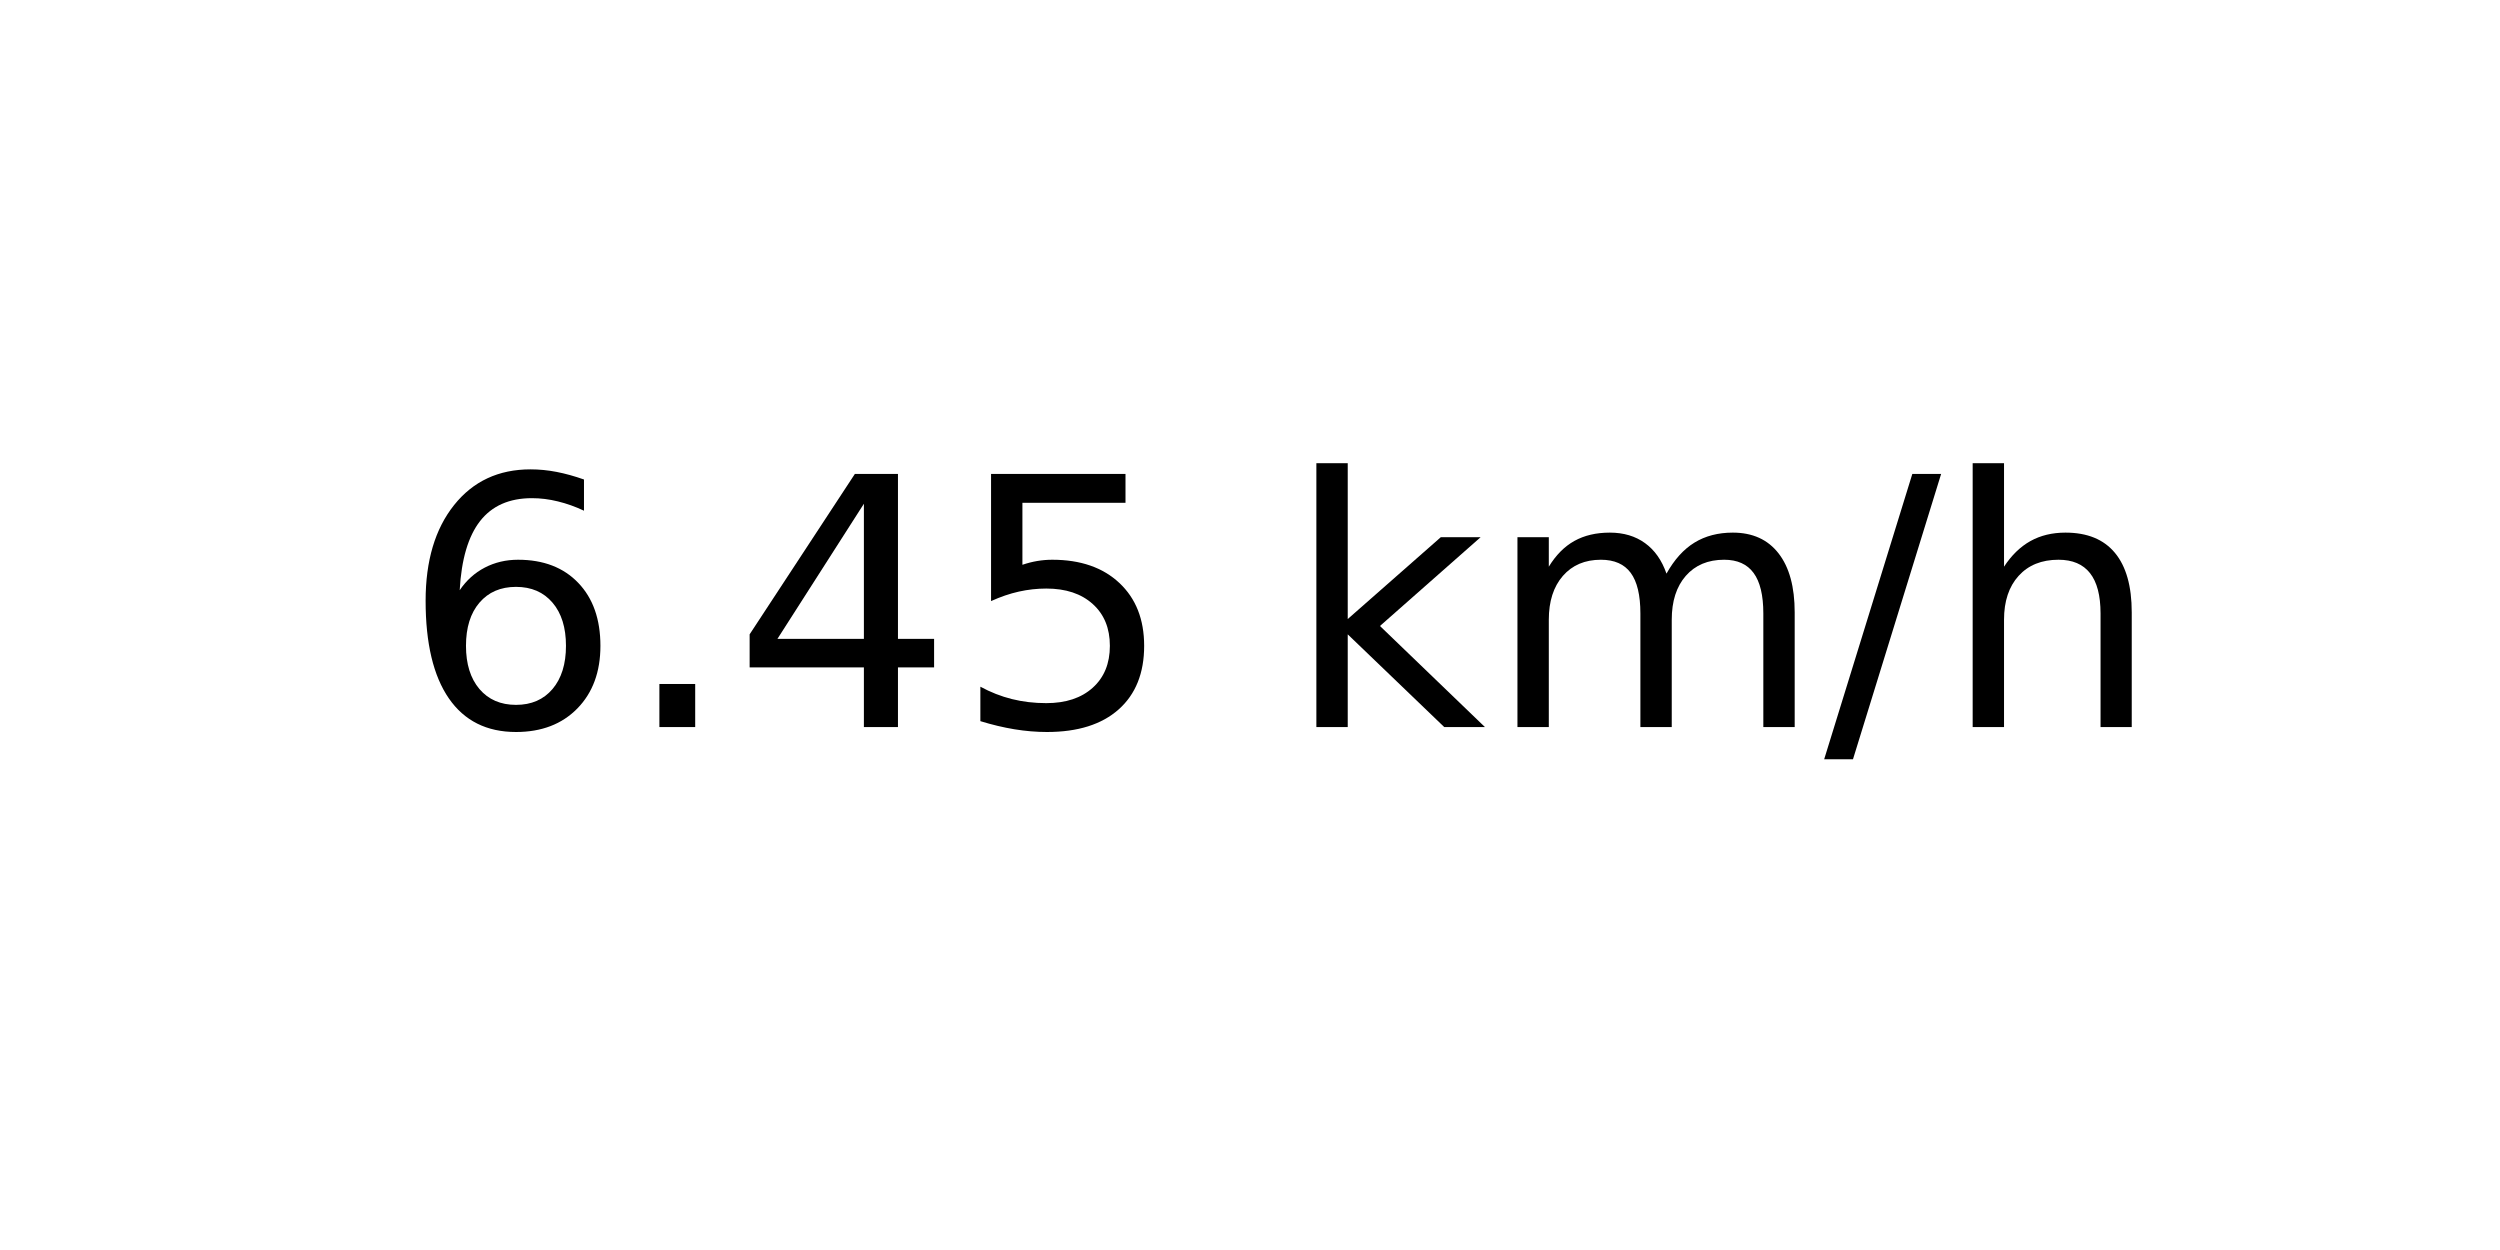
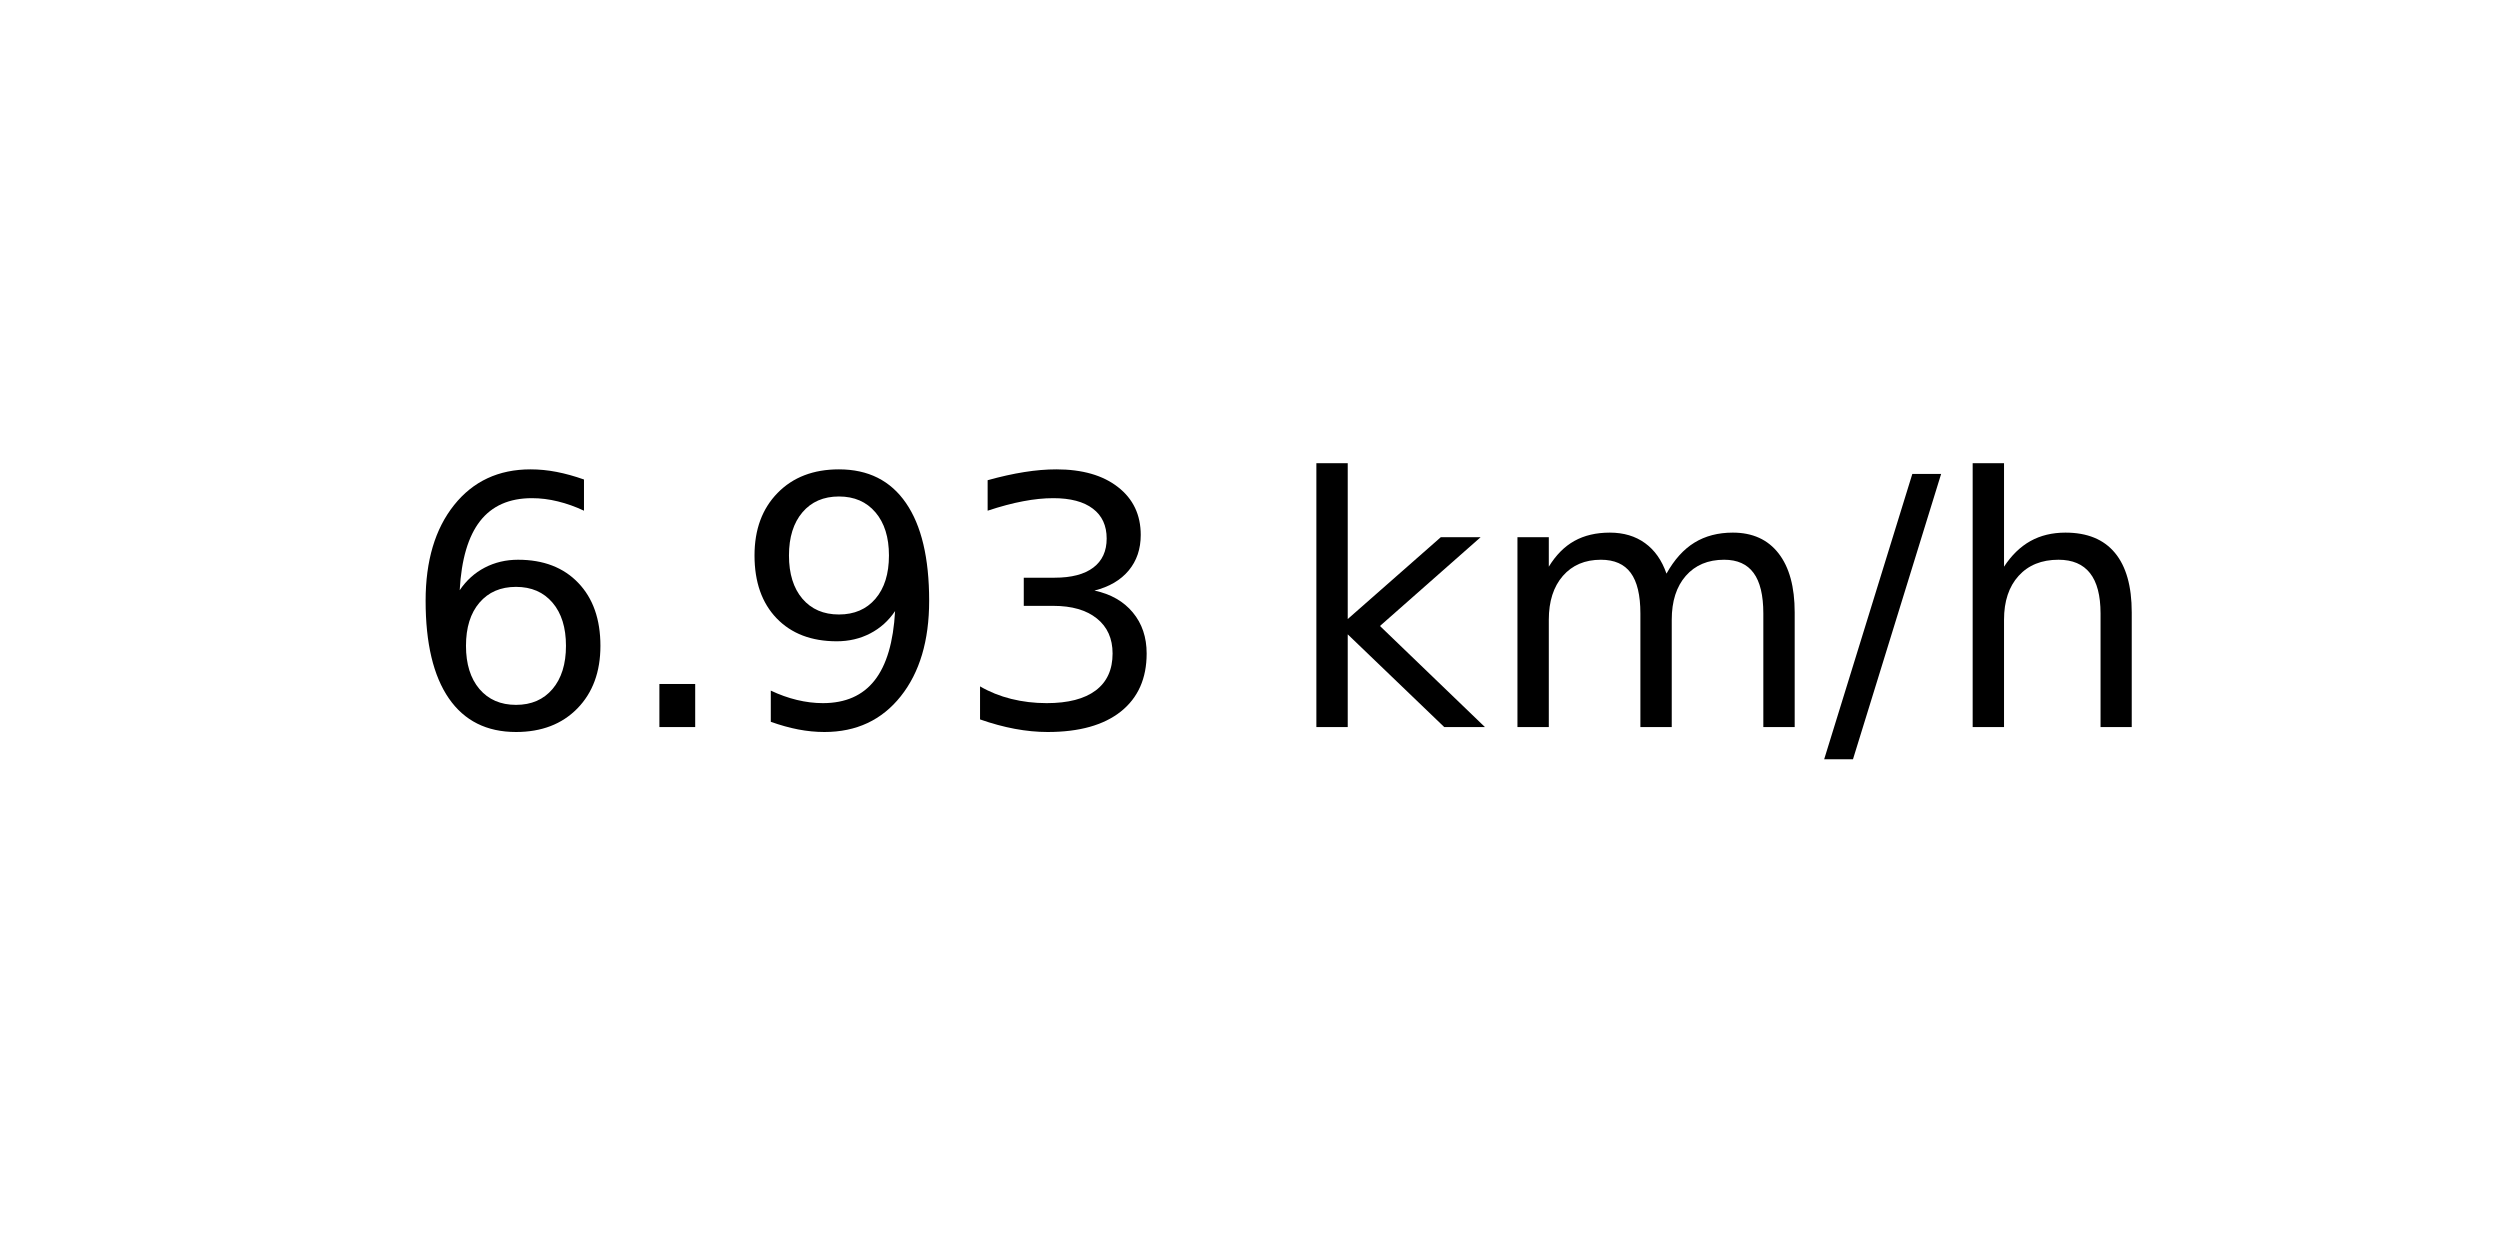
<svg xmlns="http://www.w3.org/2000/svg" xmlns:xlink="http://www.w3.org/1999/xlink" width="72pt" height="36pt" viewBox="0 0 72 36" version="1.1">
  <defs>
    <style type="text/css">*{stroke-linejoin: round; stroke-linecap: butt}</style>
  </defs>
  <g id="figure_1">
    <g id="axes_1">
      <g id="text_1">
        <g transform="translate(11.55937 20.93937) scale(0.1 -0.1)">
          <defs>
            <path id="DejaVuSans-36" d="M 2113 2584  Q 1688 2584 1439 2293  Q 1191 2003 1191 1497  Q 1191 994 1439 701  Q 1688 409 2113 409  Q 2538 409 2786 701  Q 3034 994 3034 1497  Q 3034 2003 2786 2293  Q 2538 2584 2113 2584  z M 3366 4563  L 3366 3988  Q 3128 4100 2886 4159  Q 2644 4219 2406 4219  Q 1781 4219 1451 3797  Q 1122 3375 1075 2522  Q 1259 2794 1537 2939  Q 1816 3084 2150 3084  Q 2853 3084 3261 2657  Q 3669 2231 3669 1497  Q 3669 778 3244 343  Q 2819 -91 2113 -91  Q 1303 -91 875 529  Q 447 1150 447 2328  Q 447 3434 972 4092  Q 1497 4750 2381 4750  Q 2619 4750 2861 4703  Q 3103 4656 3366 4563  z " transform="scale(0.015625)" />
            <path id="DejaVuSans-2e" d="M 684 794  L 1344 794  L 1344 0  L 684 0  L 684 794  z " transform="scale(0.015625)" />
-             <path id="DejaVuSans-34" d="M 2419 4116  L 825 1625  L 2419 1625  L 2419 4116  z M 2253 4666  L 3047 4666  L 3047 1625  L 3713 1625  L 3713 1100  L 3047 1100  L 3047 0  L 2419 0  L 2419 1100  L 313 1100  L 313 1709  L 2253 4666  z " transform="scale(0.015625)" />
-             <path id="DejaVuSans-35" d="M 691 4666  L 3169 4666  L 3169 4134  L 1269 4134  L 1269 2991  Q 1406 3038 1543 3061  Q 1681 3084 1819 3084  Q 2600 3084 3056 2656  Q 3513 2228 3513 1497  Q 3513 744 3044 326  Q 2575 -91 1722 -91  Q 1428 -91 1123 -41  Q 819 9 494 109  L 494 744  Q 775 591 1075 516  Q 1375 441 1709 441  Q 2250 441 2565 725  Q 2881 1009 2881 1497  Q 2881 1984 2565 2268  Q 2250 2553 1709 2553  Q 1456 2553 1204 2497  Q 953 2441 691 2322  L 691 4666  z " transform="scale(0.015625)" />
+             <path id="DejaVuSans-39" d="M 703 97  L 703 672  Q 941 559 1184 500  Q 1428 441 1663 441  Q 2288 441 2617 861  Q 2947 1281 2994 2138  Q 2813 1869 2534 1725  Q 2256 1581 1919 1581  Q 1219 1581 811 2004  Q 403 2428 403 3163  Q 403 3881 828 4315  Q 1253 4750 1959 4750  Q 2769 4750 3195 4129  Q 3622 3509 3622 2328  Q 3622 1225 3098 567  Q 2575 -91 1691 -91  Q 1453 -91 1209 -44  Q 966 3 703 97  z M 1959 2075  Q 2384 2075 2632 2365  Q 2881 2656 2881 3163  Q 2881 3666 2632 3958  Q 2384 4250 1959 4250  Q 1534 4250 1286 3958  Q 1038 3666 1038 3163  Q 1038 2656 1286 2365  Q 1534 2075 1959 2075  z " transform="scale(0.015625)" />
+             <path id="DejaVuSans-33" d="M 2597 2516  Q 3050 2419 3304 2112  Q 3559 1806 3559 1356  Q 3559 666 3084 287  Q 2609 -91 1734 -91  Q 1441 -91 1130 -33  Q 819 25 488 141  L 488 750  Q 750 597 1062 519  Q 1375 441 1716 441  Q 2309 441 2620 675  Q 2931 909 2931 1356  Q 2931 1769 2642 2001  Q 2353 2234 1838 2234  L 1294 2234  L 1294 2753  L 1863 2753  Q 2328 2753 2575 2939  Q 2822 3125 2822 3475  Q 2822 3834 2567 4026  Q 2313 4219 1838 4219  Q 1578 4219 1281 4162  Q 984 4106 628 3988  L 628 4550  Q 988 4650 1302 4700  Q 1616 4750 1894 4750  Q 2613 4750 3031 4423  Q 3450 4097 3450 3541  Q 3450 3153 3228 2886  Q 3006 2619 2597 2516  z " transform="scale(0.015625)" />
            <path id="DejaVuSans-20" transform="scale(0.015625)" />
            <path id="DejaVuSans-6b" d="M 581 4863  L 1159 4863  L 1159 1991  L 2875 3500  L 3609 3500  L 1753 1863  L 3688 0  L 2938 0  L 1159 1709  L 1159 0  L 581 0  L 581 4863  z " transform="scale(0.015625)" />
            <path id="DejaVuSans-6d" d="M 3328 2828  Q 3544 3216 3844 3400  Q 4144 3584 4550 3584  Q 5097 3584 5394 3201  Q 5691 2819 5691 2113  L 5691 0  L 5113 0  L 5113 2094  Q 5113 2597 4934 2840  Q 4756 3084 4391 3084  Q 3944 3084 3684 2787  Q 3425 2491 3425 1978  L 3425 0  L 2847 0  L 2847 2094  Q 2847 2600 2669 2842  Q 2491 3084 2119 3084  Q 1678 3084 1418 2786  Q 1159 2488 1159 1978  L 1159 0  L 581 0  L 581 3500  L 1159 3500  L 1159 2956  Q 1356 3278 1631 3431  Q 1906 3584 2284 3584  Q 2666 3584 2933 3390  Q 3200 3197 3328 2828  z " transform="scale(0.015625)" />
            <path id="DejaVuSans-2f" d="M 1625 4666  L 2156 4666  L 531 -594  L 0 -594  L 1625 4666  z " transform="scale(0.015625)" />
            <path id="DejaVuSans-68" d="M 3513 2113  L 3513 0  L 2938 0  L 2938 2094  Q 2938 2591 2744 2837  Q 2550 3084 2163 3084  Q 1697 3084 1428 2787  Q 1159 2491 1159 1978  L 1159 0  L 581 0  L 581 4863  L 1159 4863  L 1159 2956  Q 1366 3272 1645 3428  Q 1925 3584 2291 3584  Q 2894 3584 3203 3211  Q 3513 2838 3513 2113  z " transform="scale(0.015625)" />
          </defs>
          <use xlink:href="#DejaVuSans-36" />
          <use xlink:href="#DejaVuSans-2e" x="63.623" />
-           <use xlink:href="#DejaVuSans-34" x="95.41" />
-           <use xlink:href="#DejaVuSans-35" x="159.033" />
+           <use xlink:href="#DejaVuSans-39" x="95.41" />
+           <use xlink:href="#DejaVuSans-33" x="159.033" />
          <use xlink:href="#DejaVuSans-20" x="222.656" />
          <use xlink:href="#DejaVuSans-6b" x="254.443" />
          <use xlink:href="#DejaVuSans-6d" x="312.354" />
          <use xlink:href="#DejaVuSans-2f" x="409.766" />
          <use xlink:href="#DejaVuSans-68" x="443.457" />
        </g>
      </g>
    </g>
  </g>
</svg>
